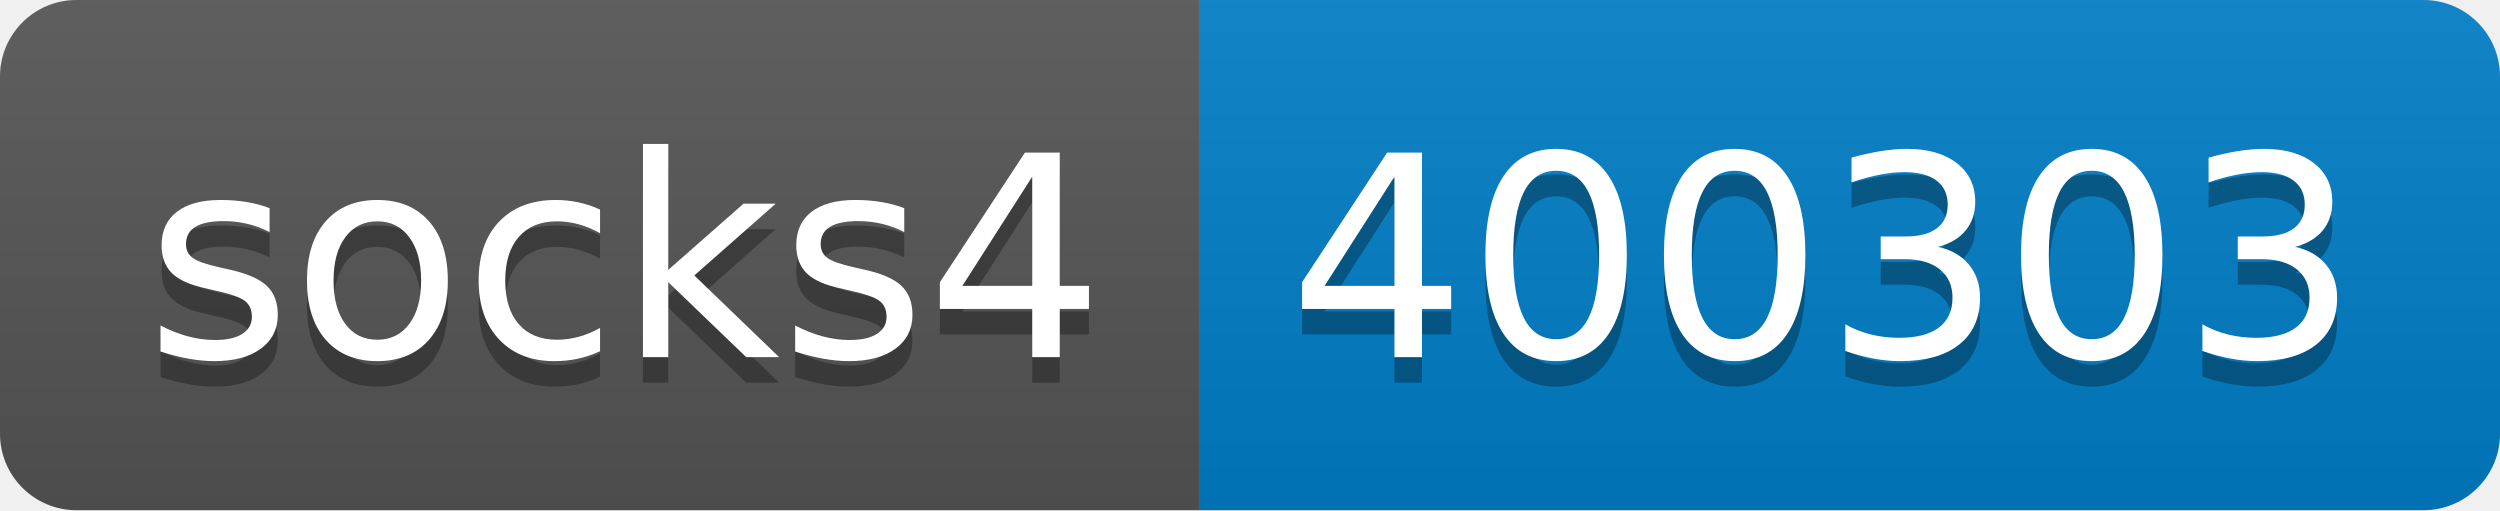
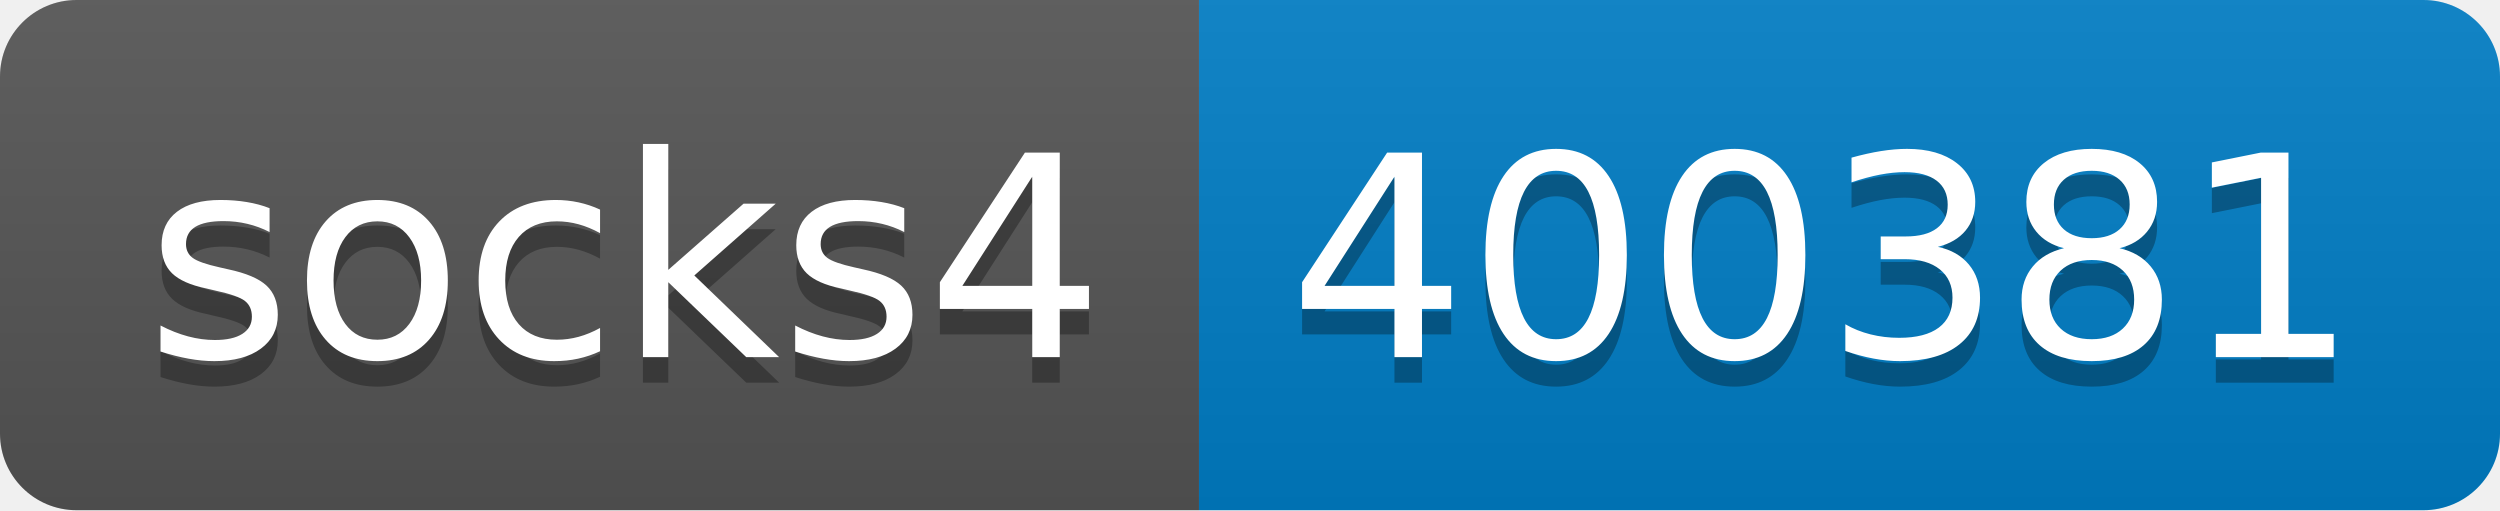
- <svg xmlns="http://www.w3.org/2000/svg" width="98" height="20" role="img" aria-label="socks4: 400303">
+ <svg xmlns="http://www.w3.org/2000/svg" width="98" height="20" role="img" aria-label="socks4: 400381">
  <linearGradient id="s" x2="0" y2="100%">
    <stop offset="0" stop-color="#bbb" stop-opacity=".1" />
    <stop offset="1" stop-opacity=".1" />
  </linearGradient>
  <clipPath id="r">
    <rect width="98" height="20" rx="3" fill="#fff" />
  </clipPath>
  <g clip-path="url(#r)">
    <rect width="47" height="20" fill="#555" />
    <rect x="47" width="51" height="20" fill="#007ec6" />
    <rect width="98" height="20" fill="url(#s)" />
  </g>
  <g fill="#fff" text-anchor="middle" font-family="Verdana,Geneva,DejaVu Sans,sans-serif" text-rendering="geometricPrecision" font-size="110">
    <text aria-hidden="true" x="245" y="150" fill="#010101" fill-opacity=".3" transform="scale(.1)" textLength="370">socks4</text>
    <text x="245" y="140" transform="scale(.1)" fill="#fff" textLength="370">socks4</text>
-     <text aria-hidden="true" x="715" y="150" fill="#010101" fill-opacity=".3" transform="scale(.1)" textLength="410">400303</text>
-     <text x="715" y="140" transform="scale(.1)" fill="#fff" textLength="410">400303</text>
+     <text aria-hidden="true" x="715" y="150" fill="#010101" fill-opacity=".3" transform="scale(.1)" textLength="410">400381</text>
+     <text x="715" y="140" transform="scale(.1)" fill="#fff" textLength="410">400381</text>
  </g>
</svg>
